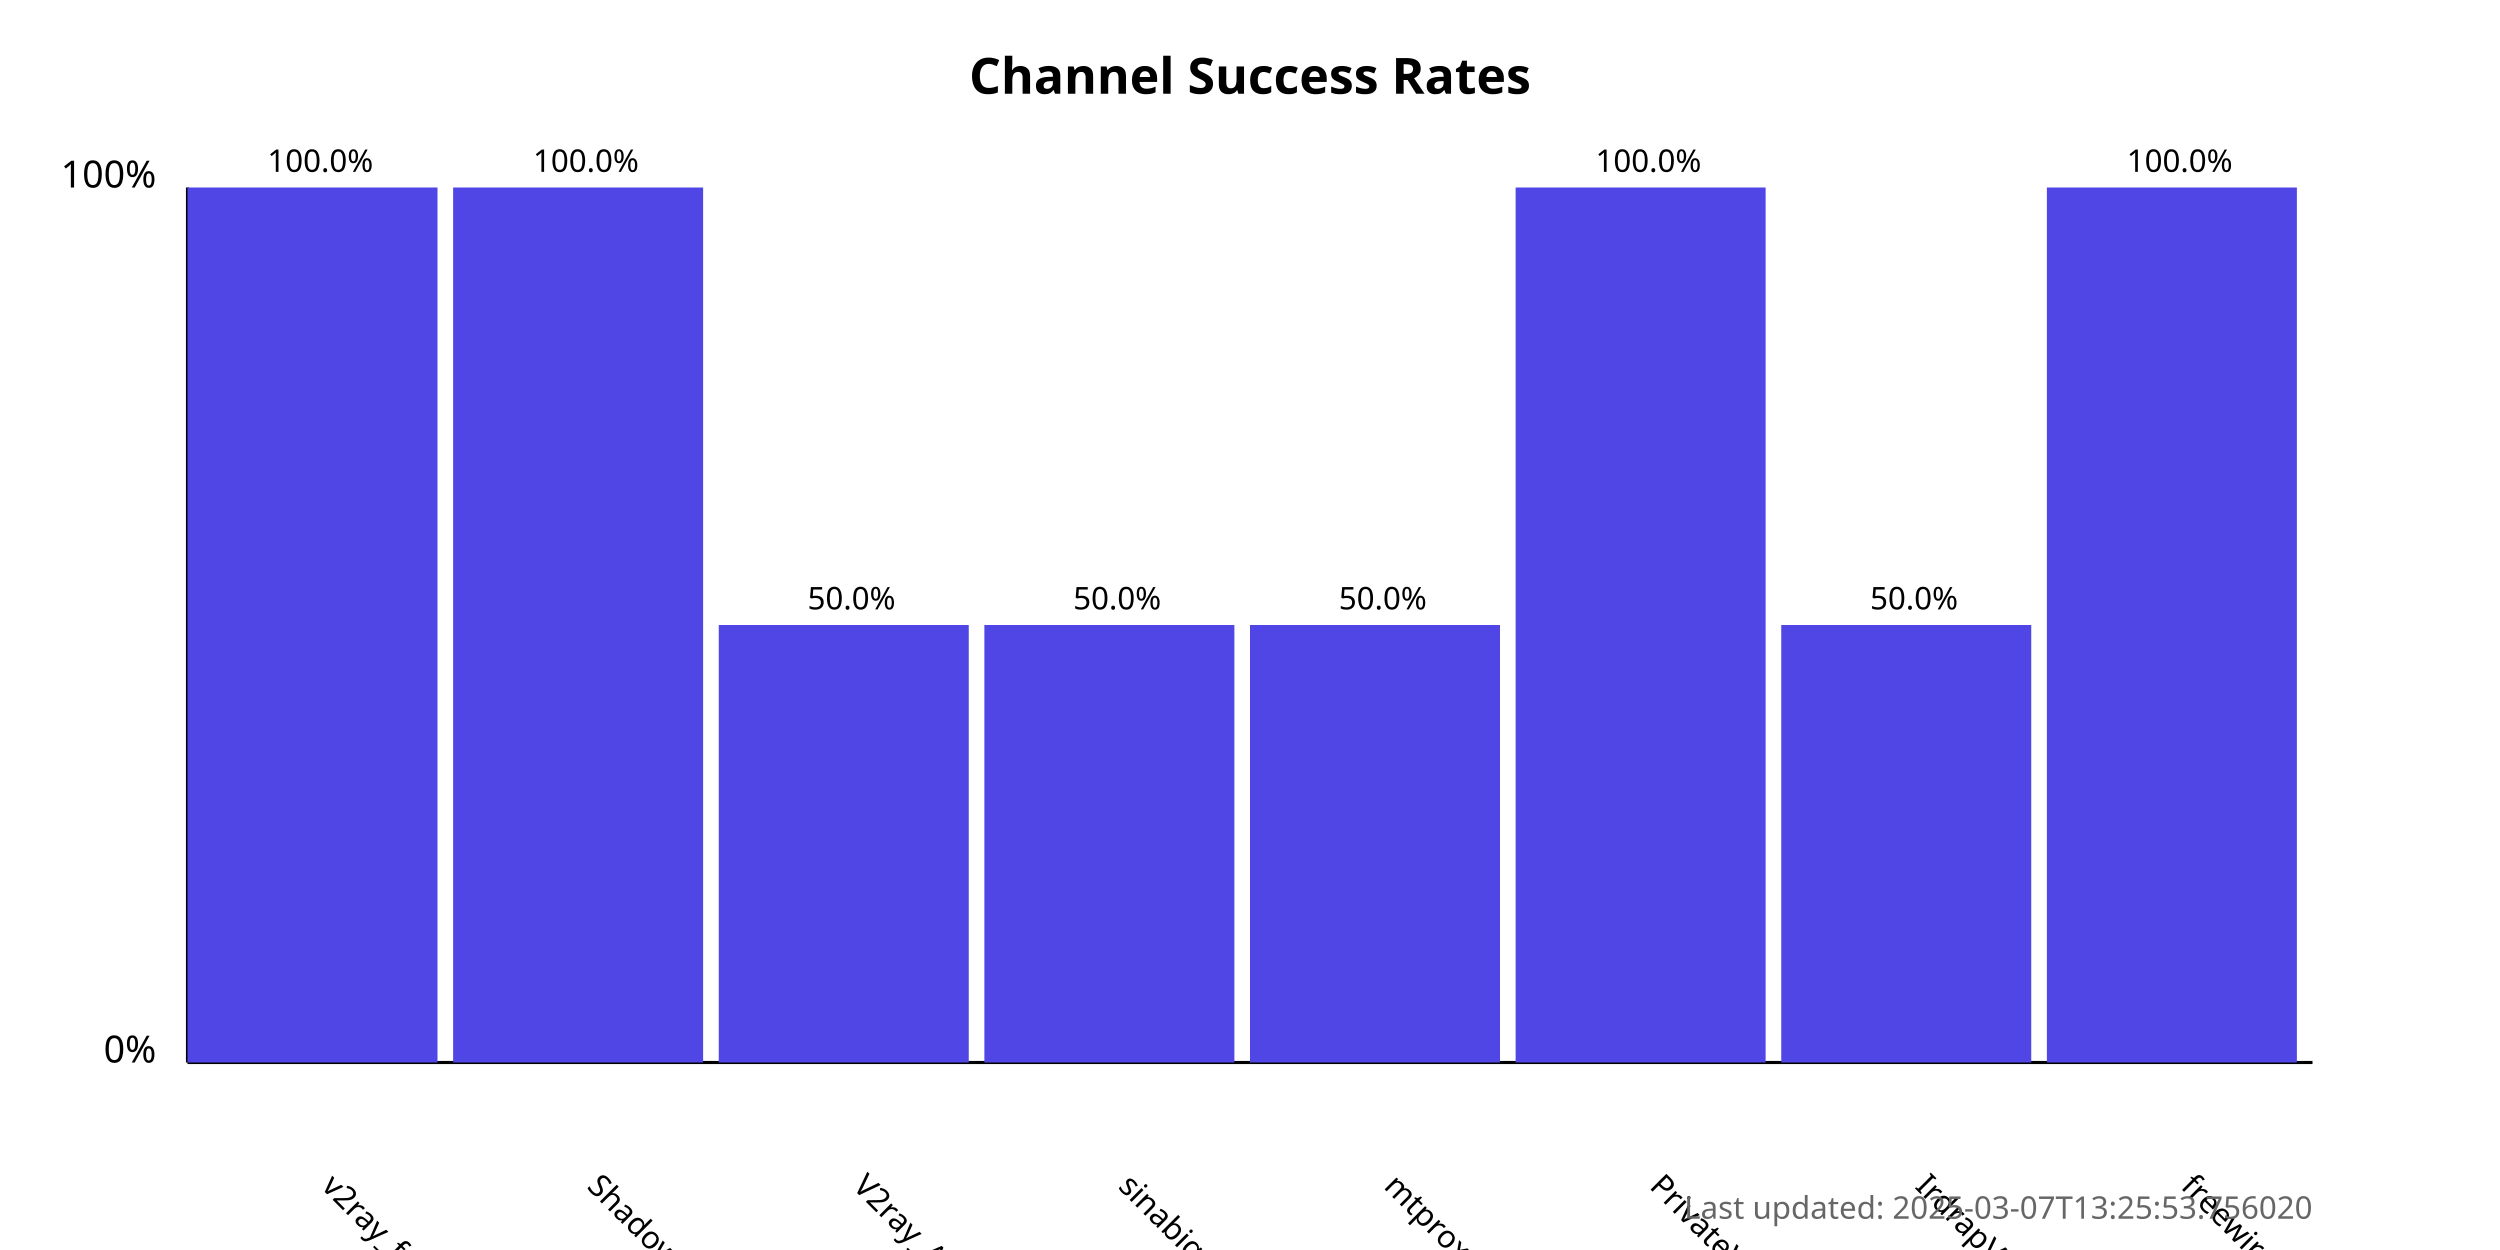
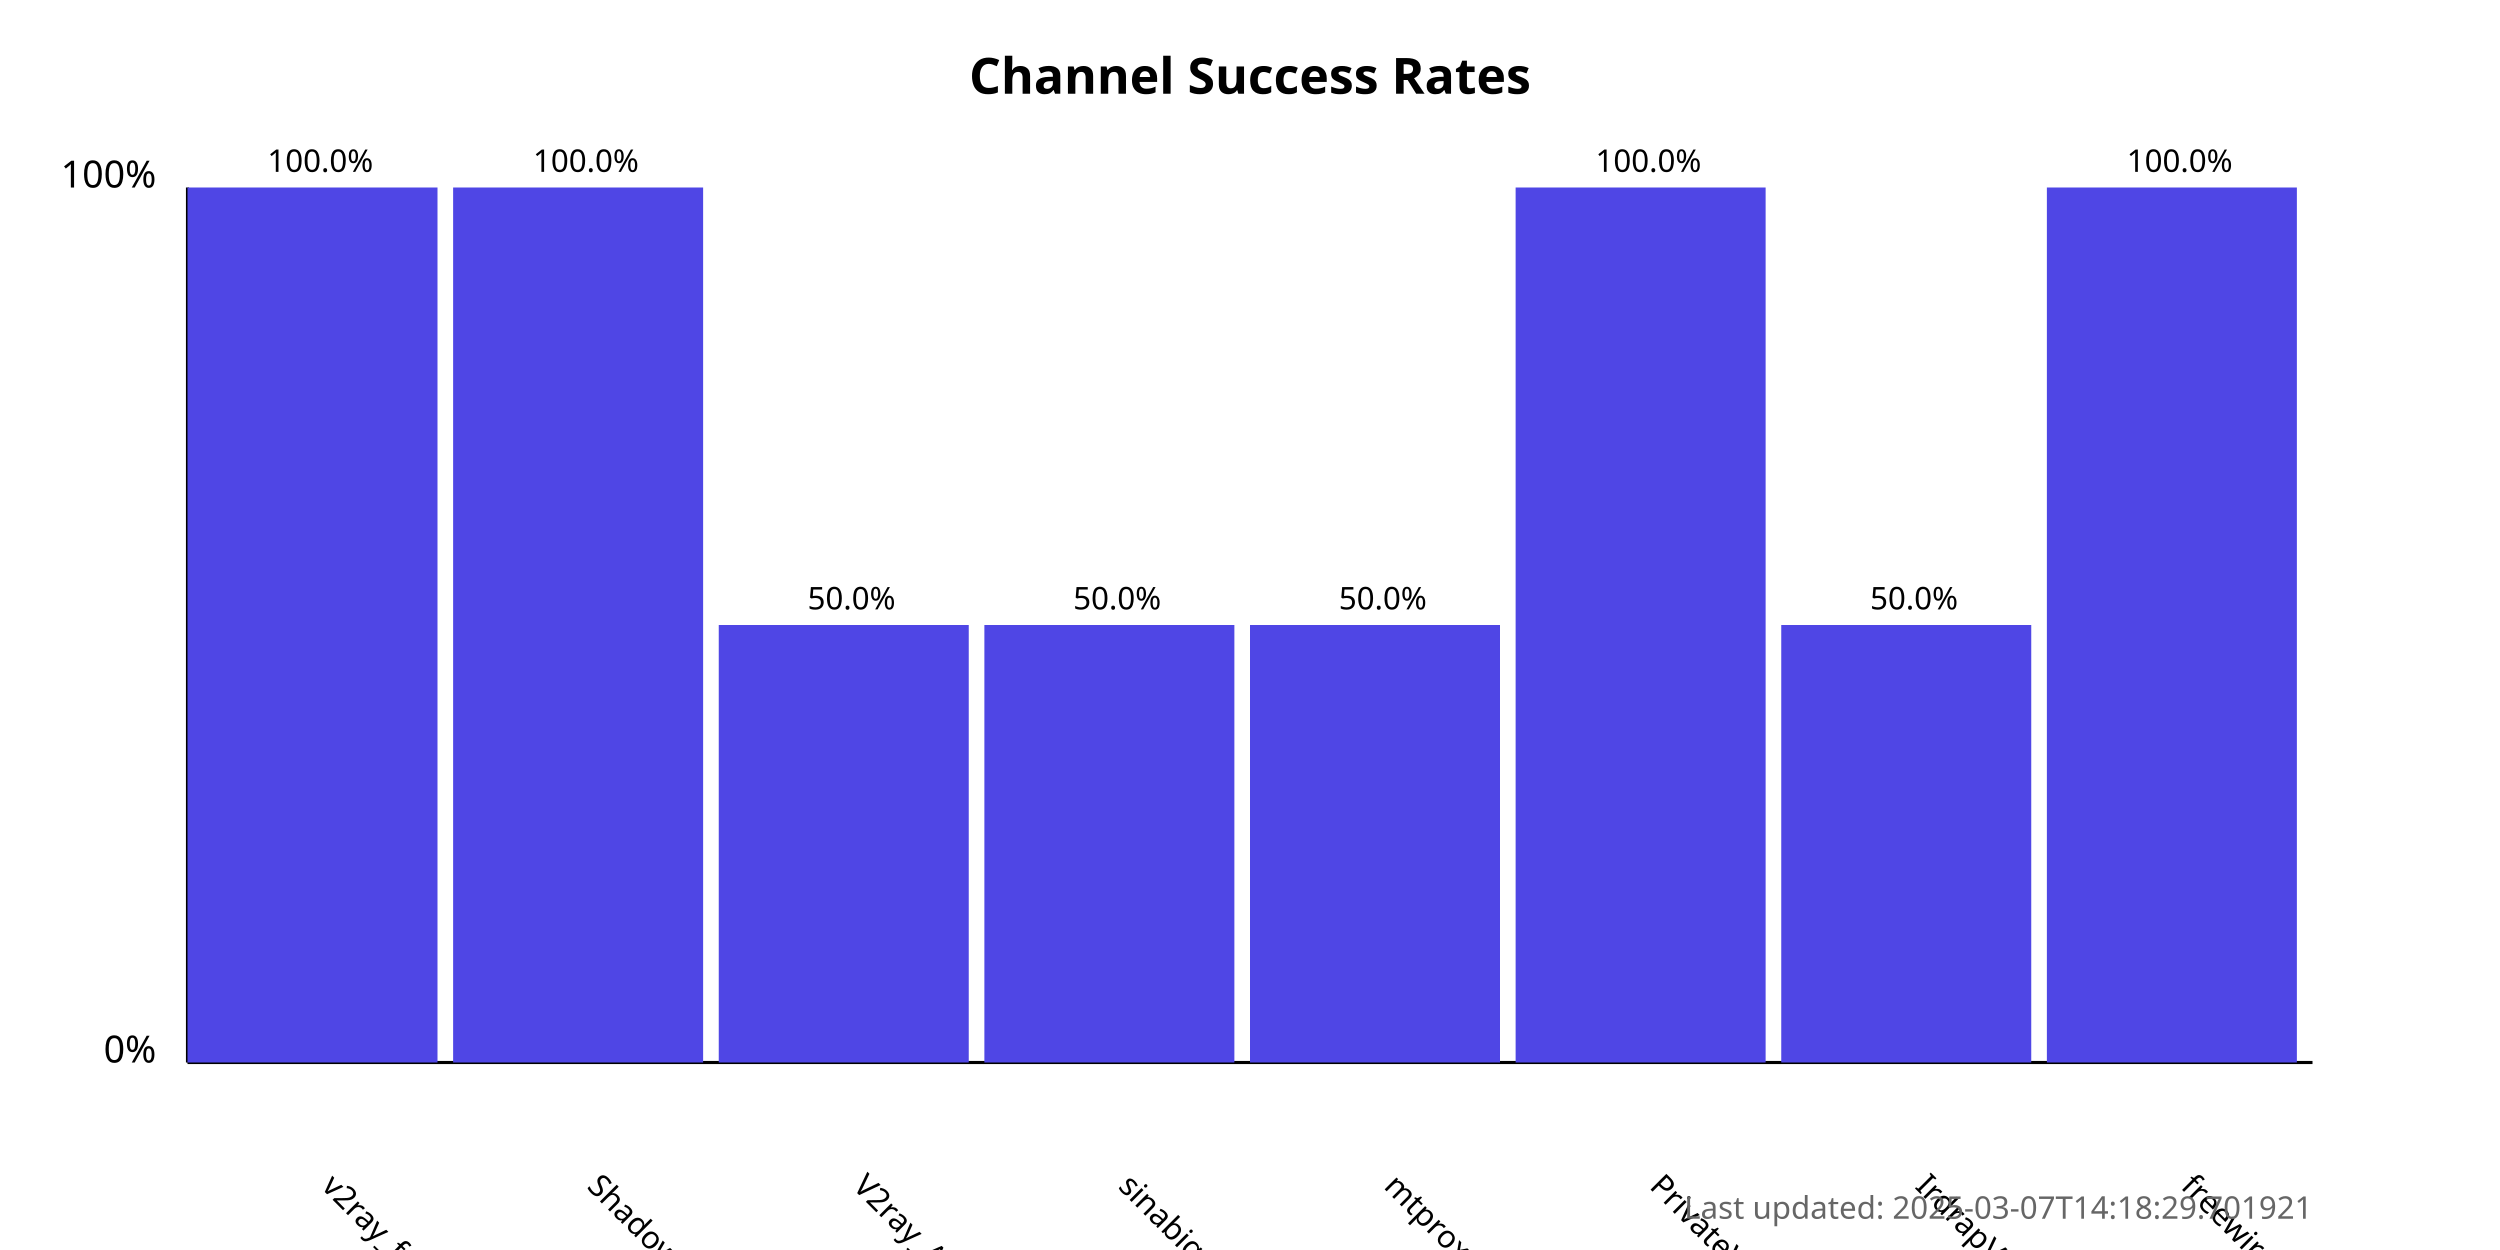
<svg xmlns="http://www.w3.org/2000/svg" width="800" height="400">
  <style>
            .chart-title { font: bold 16px sans-serif; }
            .axis-label { font: 12px sans-serif; }
            .tick-label { font: 10px sans-serif; }
            .bar { fill: #4f46e5; }
            .bar:hover { fill: #6366f1; }
            .timestamp { font: 10px sans-serif; fill: #666; }
        </style>
  <text x="400.0" y="30" text-anchor="middle" class="chart-title">
            Channel Success Rates
        </text>
  <line x1="60" y1="340" x2="60" y2="60" stroke="black" stroke-width="1" />
  <line x1="60" y1="340" x2="740" y2="340" stroke="black" stroke-width="1" />
  <text x="50" y="340" text-anchor="end" class="axis-label">0%</text>
  <text x="50" y="60" text-anchor="end" class="axis-label">100%</text>
  <g>
    <rect x="60" y="60.0" width="80.0" height="280.0" class="bar" />
    <text x="102.5" y="380" transform="rotate(45, 102.5, 380)" text-anchor="start" class="tick-label">
                v2ray_free_conf
            </text>
    <text x="102.5" y="55.0" text-anchor="middle" class="tick-label">
                100.0%
            </text>
  </g>
  <g>
    <rect x="145.0" y="60.0" width="80.0" height="280.0" class="bar" />
    <text x="187.5" y="380" transform="rotate(45, 187.5, 380)" text-anchor="start" class="tick-label">
                ShadowProxy66
            </text>
    <text x="187.5" y="55.0" text-anchor="middle" class="tick-label">
                100.0%
            </text>
  </g>
  <g>
    <rect x="230.0" y="200.0" width="80.0" height="140.0" class="bar" />
    <text x="272.5" y="380" transform="rotate(45, 272.5, 380)" text-anchor="start" class="tick-label">
                V2ray_Alpha
            </text>
    <text x="272.5" y="195.0" text-anchor="middle" class="tick-label">
                50.0%
            </text>
  </g>
  <g>
    <rect x="315.0" y="200.0" width="80.0" height="140.0" class="bar" />
    <text x="357.5" y="380" transform="rotate(45, 357.5, 380)" text-anchor="start" class="tick-label">
                sinabigo
            </text>
    <text x="357.5" y="195.0" text-anchor="middle" class="tick-label">
                50.0%
            </text>
  </g>
  <g>
    <rect x="400.0" y="200.0" width="80.0" height="140.0" class="bar" />
    <text x="442.5" y="380" transform="rotate(45, 442.5, 380)" text-anchor="start" class="tick-label">
                mtproxy_lists
            </text>
    <text x="442.5" y="195.0" text-anchor="middle" class="tick-label">
                50.0%
            </text>
  </g>
  <g>
    <rect x="485.0" y="60.0" width="80.0" height="280.0" class="bar" />
    <text x="527.5" y="380" transform="rotate(45, 527.5, 380)" text-anchor="start" class="tick-label">
                PrivateVPNs
            </text>
    <text x="527.5" y="55.0" text-anchor="middle" class="tick-label">
                100.0%
            </text>
  </g>
  <g>
    <rect x="570.0" y="200.0" width="80.0" height="140.0" class="bar" />
    <text x="612.5" y="380" transform="rotate(45, 612.5, 380)" text-anchor="start" class="tick-label">
                IrdrapVPNnews
            </text>
    <text x="612.5" y="195.0" text-anchor="middle" class="tick-label">
                50.0%
            </text>
  </g>
  <g>
    <rect x="655.0" y="60.0" width="80.0" height="280.0" class="bar" />
    <text x="697.5" y="380" transform="rotate(45, 697.5, 380)" text-anchor="start" class="tick-label">
                freewireguard
            </text>
    <text x="697.5" y="55.0" text-anchor="middle" class="tick-label">
                100.0%
            </text>
  </g>
  <text x="740" y="390" text-anchor="end" class="timestamp">
-             Last updated: 2025-03-07T13:25:53.756020
+             Last updated: 2025-03-07T14:18:29.701921
        </text>
</svg>
